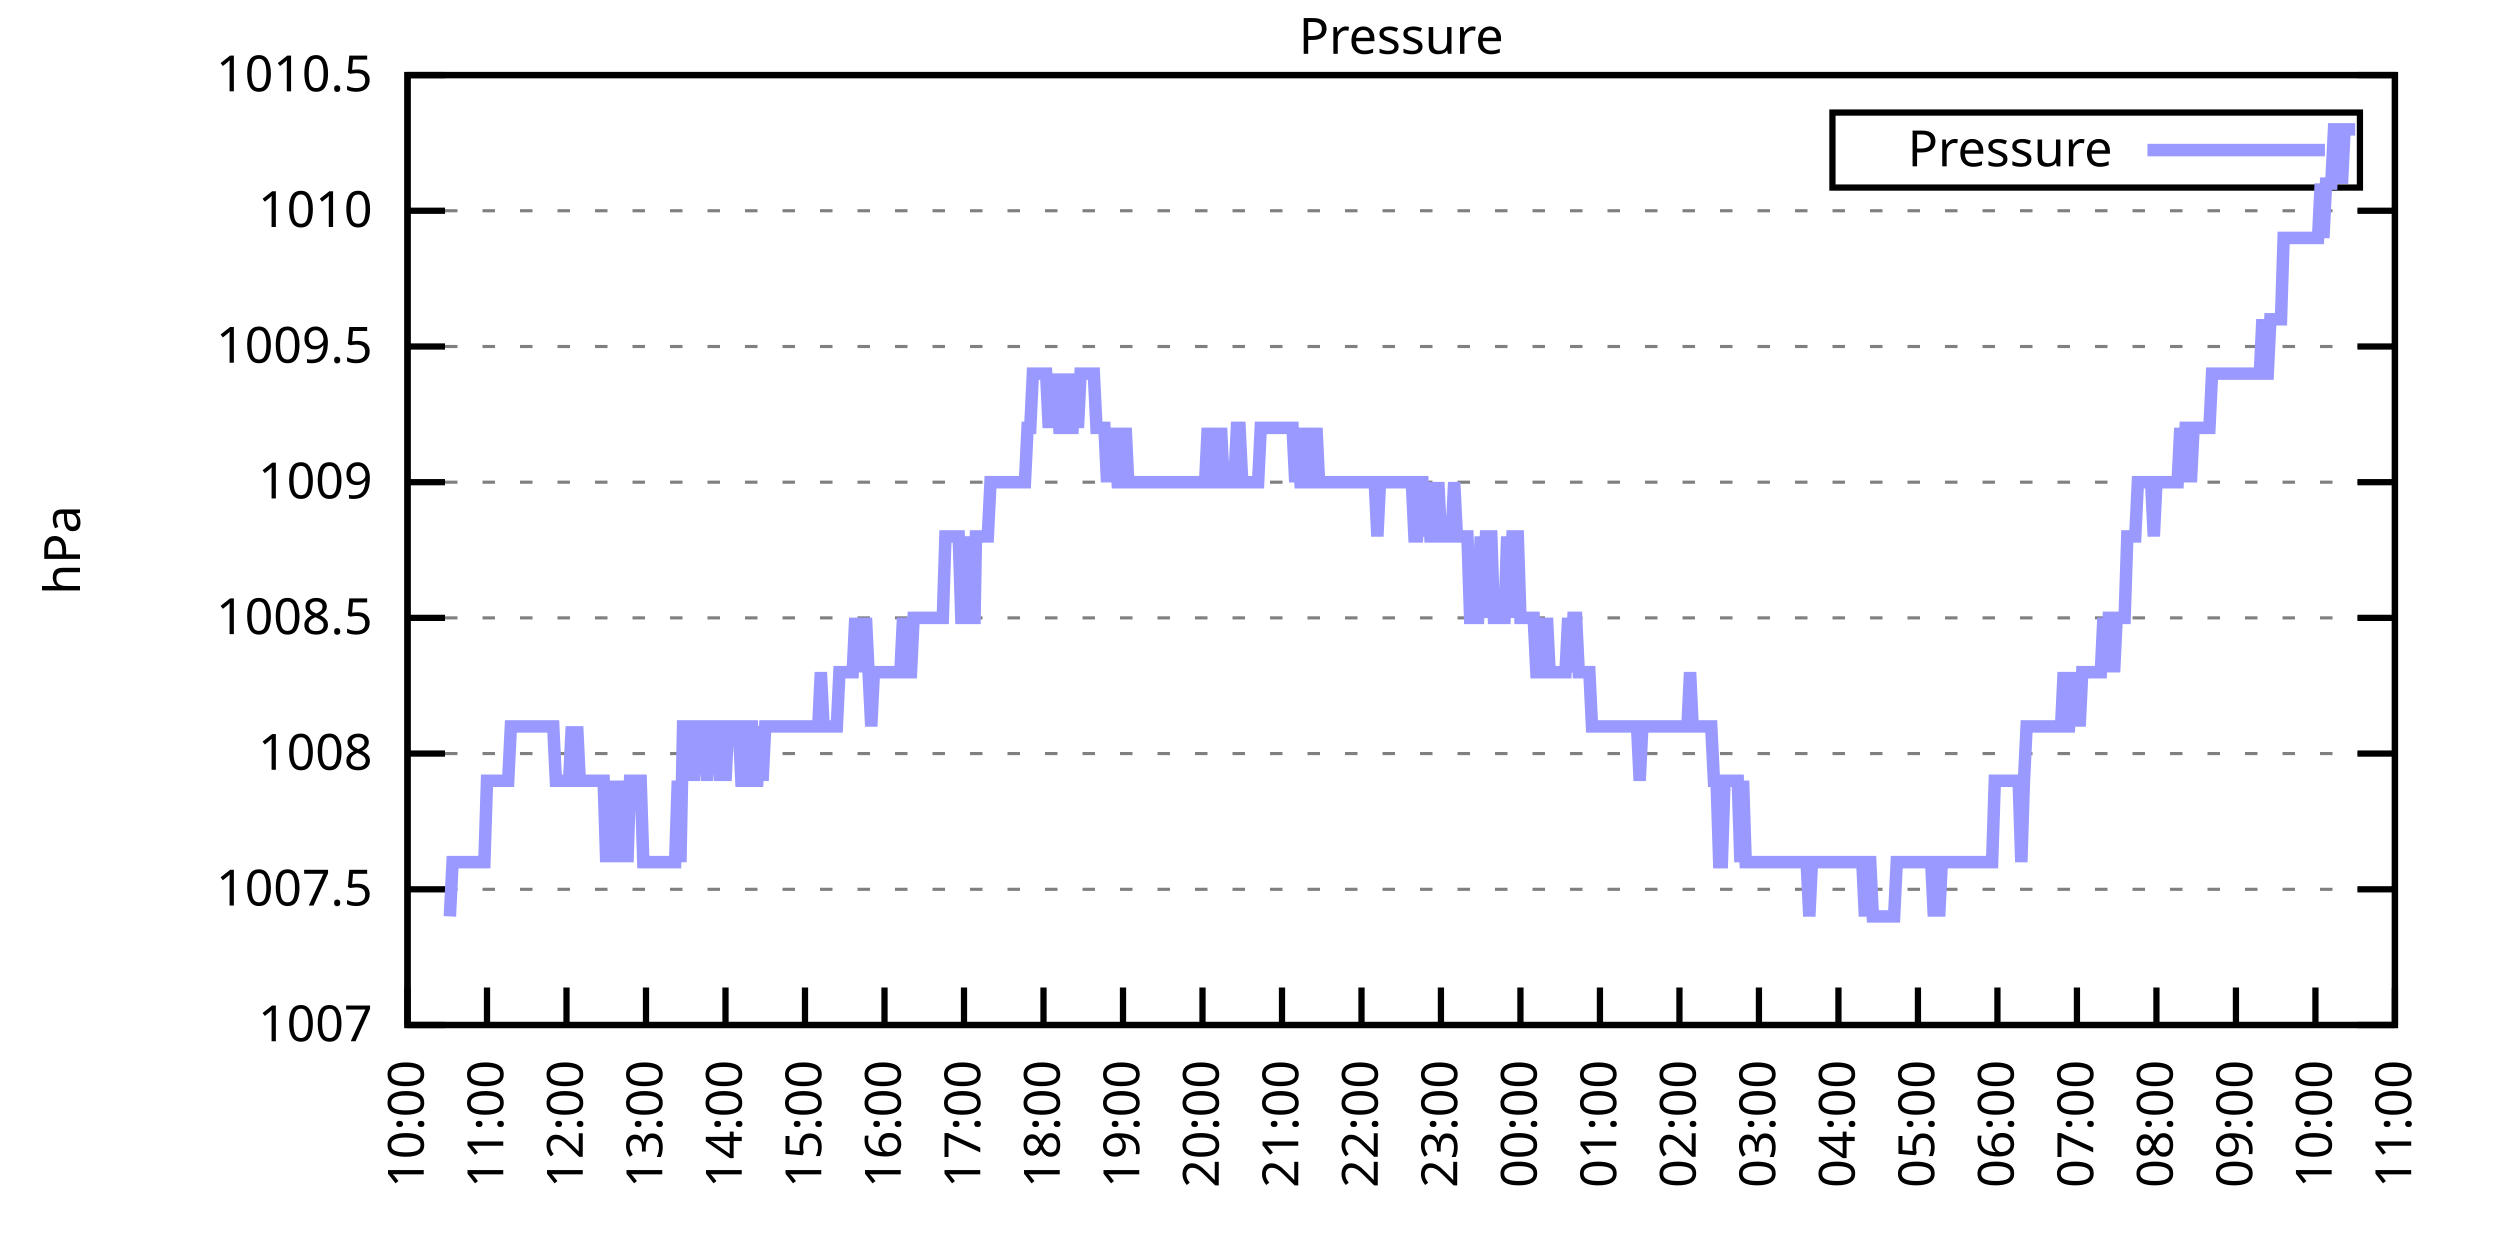
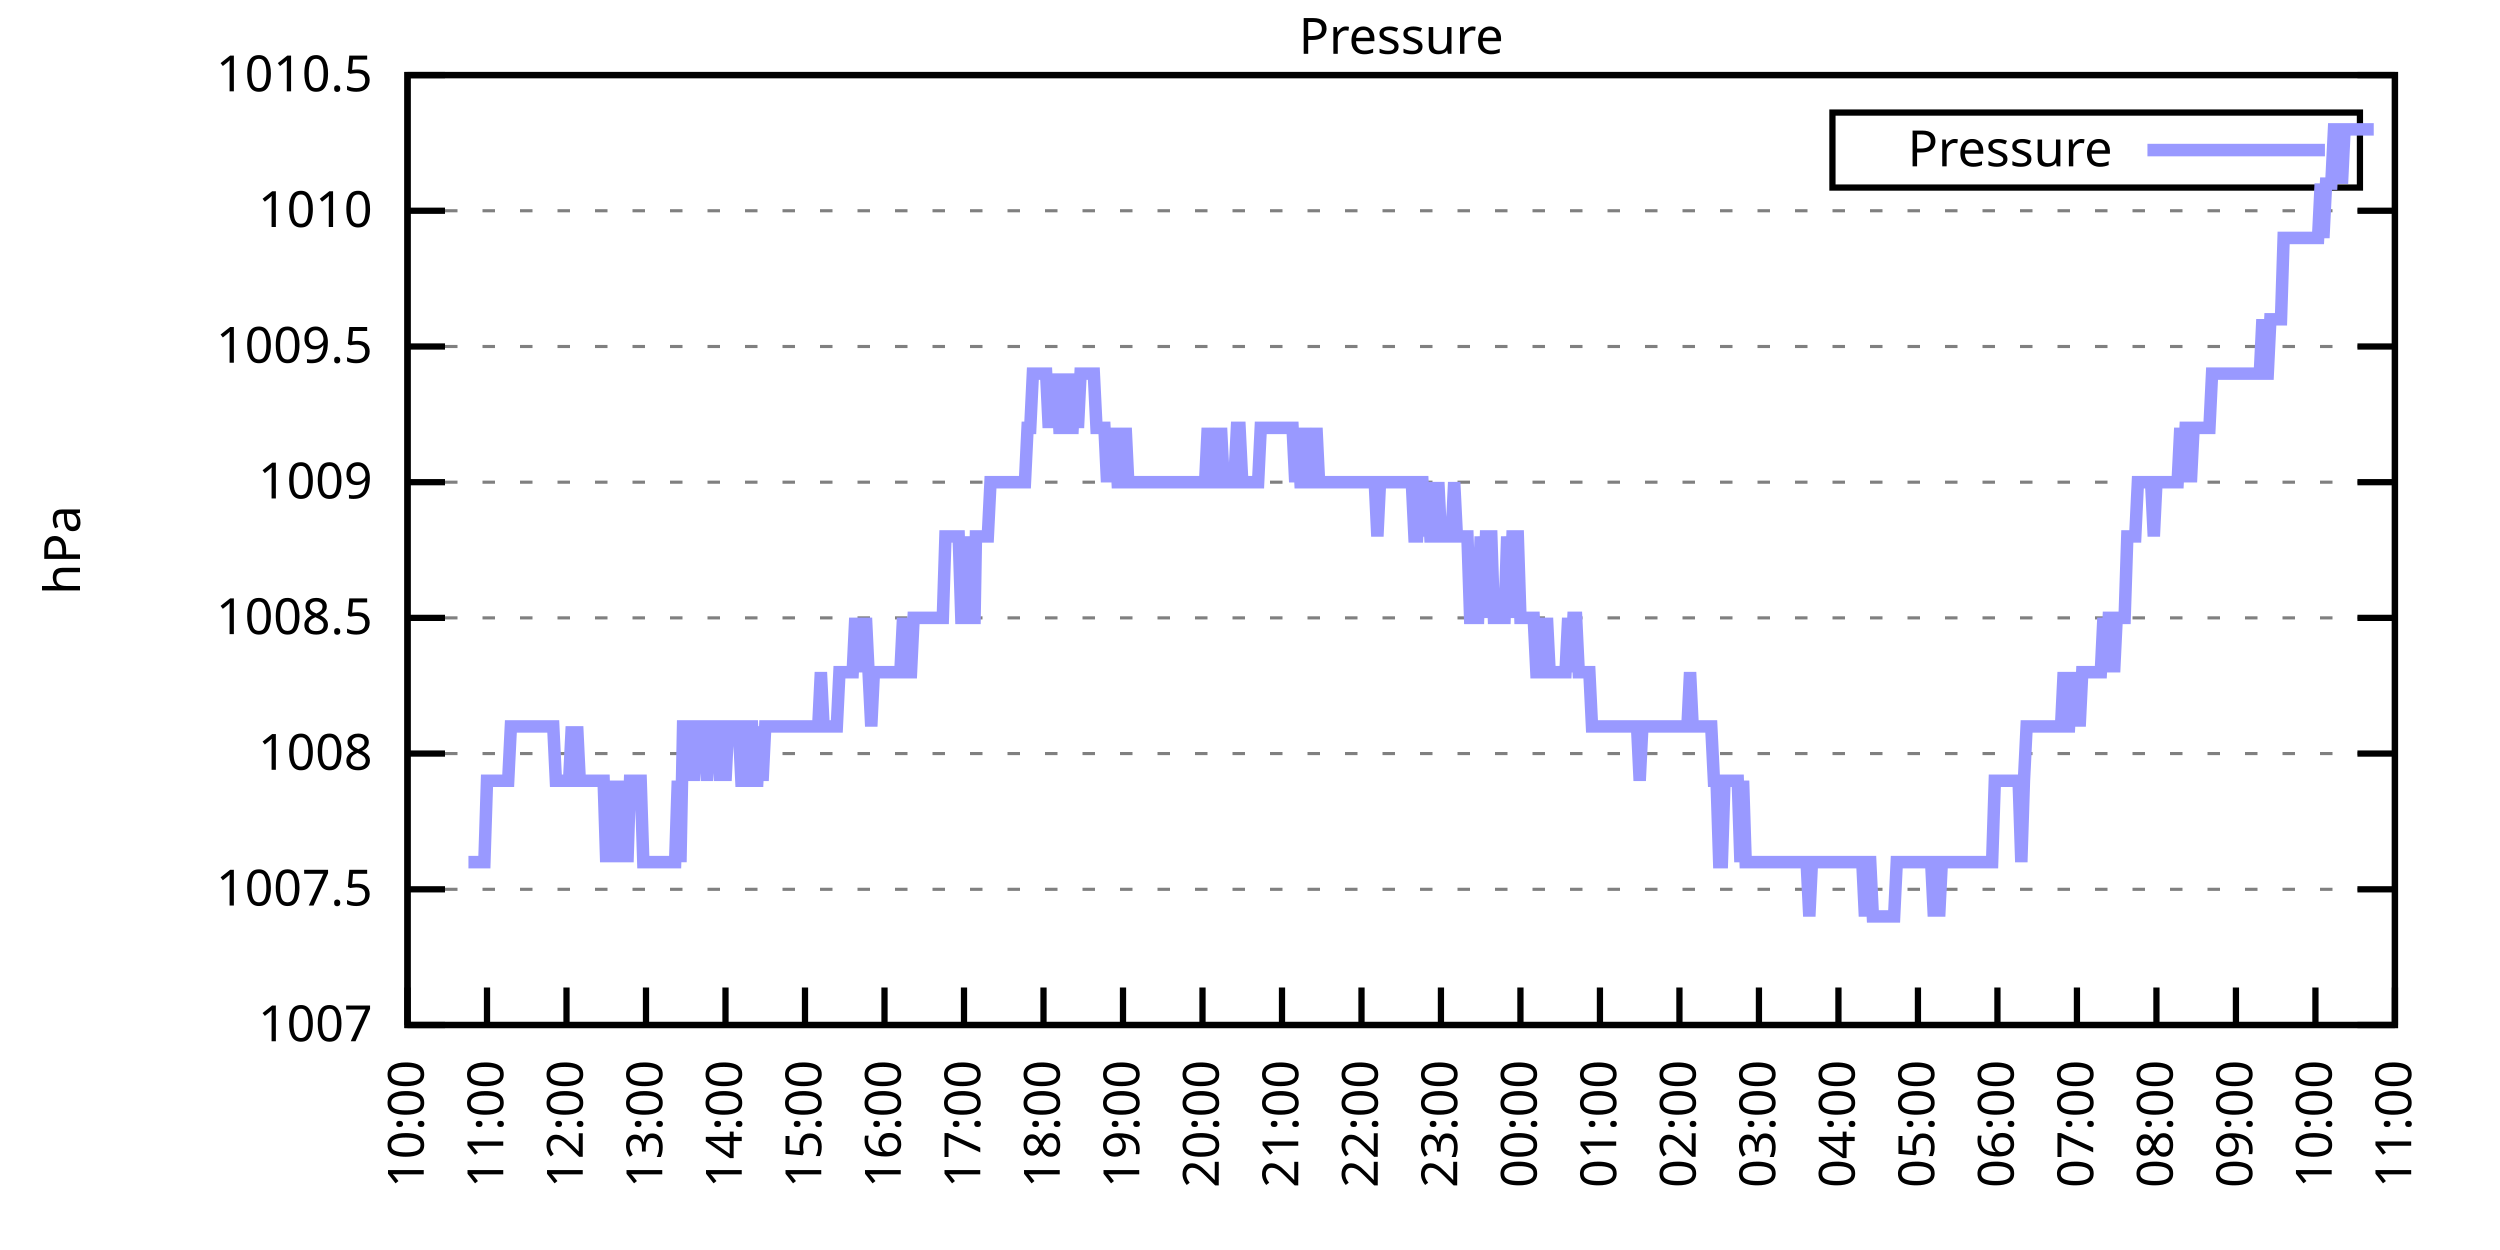
<svg xmlns="http://www.w3.org/2000/svg" xmlns:xlink="http://www.w3.org/1999/xlink" width="400" height="200" viewBox="0 0 400 200">
  <g id="gnuplot_canvas">
    <rect x="0" y="0" width="400" height="200" fill="none" />
    <defs>
      <circle id="gpDot" r="0.5" stroke-width="0.5" stroke="currentColor" />
      <path id="gpPt0" stroke-width="0.333" stroke="currentColor" d="M-1,0 h2 M0,-1 v2" />
      <path id="gpPt1" stroke-width="0.333" stroke="currentColor" d="M-1,-1 L1,1 M1,-1 L-1,1" />
      <path id="gpPt2" stroke-width="0.333" stroke="currentColor" d="M-1,0 L1,0 M0,-1 L0,1 M-1,-1 L1,1 M-1,1 L1,-1" />
      <rect id="gpPt3" stroke-width="0.333" stroke="currentColor" x="-1" y="-1" width="2" height="2" />
      <rect id="gpPt4" stroke-width="0.333" stroke="currentColor" fill="currentColor" x="-1" y="-1" width="2" height="2" />
      <circle id="gpPt5" stroke-width="0.333" stroke="currentColor" cx="0" cy="0" r="1" />
      <use xlink:href="#gpPt5" id="gpPt6" fill="currentColor" stroke="none" />
      <path id="gpPt7" stroke-width="0.333" stroke="currentColor" d="M0,-1.33 L-1.33,0.67 L1.33,0.67 z" />
      <use xlink:href="#gpPt7" id="gpPt8" fill="currentColor" stroke="none" />
      <use xlink:href="#gpPt7" id="gpPt9" stroke="currentColor" transform="rotate(180)" />
      <use xlink:href="#gpPt9" id="gpPt10" fill="currentColor" stroke="none" />
      <use xlink:href="#gpPt3" id="gpPt11" stroke="currentColor" transform="rotate(45)" />
      <use xlink:href="#gpPt11" id="gpPt12" fill="currentColor" stroke="none" />
      <path id="gpPt13" stroke-width="0.333" stroke="currentColor" d="M0,1.330 L1.265,0.411 L0.782,-1.067 L-0.782,-1.076 L-1.265,0.411 z" />
      <use xlink:href="#gpPt13" id="gpPt14" fill="currentColor" stroke="none" />
      <filter id="textbox" filterUnits="objectBoundingBox" x="0" y="0" height="1" width="1">
        <feFlood flood-color="white" flood-opacity="1" result="bgnd" />
        <feComposite in="SourceGraphic" in2="bgnd" operator="atop" />
      </filter>
      <filter id="greybox" filterUnits="objectBoundingBox" x="0" y="0" height="1" width="1">
        <feFlood flood-color="lightgrey" flood-opacity="1" result="grey" />
        <feComposite in="SourceGraphic" in2="grey" operator="atop" />
      </filter>
    </defs>
    <g fill="none" color="white" stroke="currentColor" stroke-width="1.00" stroke-linecap="butt" stroke-linejoin="miter">
</g>
    <g fill="none" color="black" stroke="currentColor" stroke-width="1.00" stroke-linecap="butt" stroke-linejoin="miter">
      <g stroke="none" shape-rendering="crispEdges">
        <polygon fill="rgb(255, 255, 255)" points="65.20,164.00 383.18,164.00 383.18,12.02 65.20,12.02 " />
      </g>
    </g>
    <g fill="none" color="black" stroke="currentColor" stroke-width="1.00" stroke-linecap="butt" stroke-linejoin="miter">
</g>
    <g fill="none" color="black" stroke="black" stroke-width="0.50" stroke-linecap="butt" stroke-linejoin="miter">
</g>
    <g fill="none" color="gray" stroke="currentColor" stroke-width="0.50" stroke-linecap="butt" stroke-linejoin="miter">
      <path stroke="gray" stroke-dasharray="2,4" class="gridline" d="M65.20,164.00 L383.19,164.00  " />
    </g>
    <g fill="none" color="gray" stroke="gray" stroke-width="1.00" stroke-linecap="butt" stroke-linejoin="miter">
</g>
    <g fill="none" color="black" stroke="currentColor" stroke-width="1.00" stroke-linecap="butt" stroke-linejoin="miter">
      <path stroke="black" d="M65.20,164.00 L71.20,164.00 M383.19,164.00 L377.19,164.00  " />
      <g transform="translate(59.60,166.60)" stroke="none" fill="black" font-family="Sans" font-size="8.00" text-anchor="end">
        <text>
          <tspan font-family="Sans"> 1007</tspan>
        </text>
      </g>
    </g>
    <g fill="none" color="black" stroke="currentColor" stroke-width="1.00" stroke-linecap="butt" stroke-linejoin="miter">
</g>
    <g fill="none" color="black" stroke="black" stroke-width="0.50" stroke-linecap="butt" stroke-linejoin="miter">
</g>
    <g fill="none" color="gray" stroke="currentColor" stroke-width="0.50" stroke-linecap="butt" stroke-linejoin="miter">
      <path stroke="gray" stroke-dasharray="2,4" class="gridline" d="M65.20,142.29 L383.19,142.29  " />
    </g>
    <g fill="none" color="gray" stroke="gray" stroke-width="1.00" stroke-linecap="butt" stroke-linejoin="miter">
</g>
    <g fill="none" color="black" stroke="currentColor" stroke-width="1.00" stroke-linecap="butt" stroke-linejoin="miter">
      <path stroke="black" d="M65.20,142.29 L71.20,142.29 M383.19,142.29 L377.19,142.29  " />
      <g transform="translate(59.60,144.89)" stroke="none" fill="black" font-family="Sans" font-size="8.00" text-anchor="end">
        <text>
          <tspan font-family="Sans"> 1007.5</tspan>
        </text>
      </g>
    </g>
    <g fill="none" color="black" stroke="currentColor" stroke-width="1.00" stroke-linecap="butt" stroke-linejoin="miter">
</g>
    <g fill="none" color="black" stroke="black" stroke-width="0.50" stroke-linecap="butt" stroke-linejoin="miter">
</g>
    <g fill="none" color="gray" stroke="currentColor" stroke-width="0.50" stroke-linecap="butt" stroke-linejoin="miter">
      <path stroke="gray" stroke-dasharray="2,4" class="gridline" d="M65.20,120.57 L383.19,120.57  " />
    </g>
    <g fill="none" color="gray" stroke="gray" stroke-width="1.00" stroke-linecap="butt" stroke-linejoin="miter">
</g>
    <g fill="none" color="black" stroke="currentColor" stroke-width="1.00" stroke-linecap="butt" stroke-linejoin="miter">
      <path stroke="black" d="M65.20,120.57 L71.20,120.57 M383.19,120.57 L377.19,120.57  " />
      <g transform="translate(59.60,123.17)" stroke="none" fill="black" font-family="Sans" font-size="8.00" text-anchor="end">
        <text>
          <tspan font-family="Sans"> 1008</tspan>
        </text>
      </g>
    </g>
    <g fill="none" color="black" stroke="currentColor" stroke-width="1.00" stroke-linecap="butt" stroke-linejoin="miter">
</g>
    <g fill="none" color="black" stroke="black" stroke-width="0.50" stroke-linecap="butt" stroke-linejoin="miter">
</g>
    <g fill="none" color="gray" stroke="currentColor" stroke-width="0.50" stroke-linecap="butt" stroke-linejoin="miter">
      <path stroke="gray" stroke-dasharray="2,4" class="gridline" d="M65.20,98.86 L383.19,98.86  " />
    </g>
    <g fill="none" color="gray" stroke="gray" stroke-width="1.00" stroke-linecap="butt" stroke-linejoin="miter">
</g>
    <g fill="none" color="black" stroke="currentColor" stroke-width="1.00" stroke-linecap="butt" stroke-linejoin="miter">
      <path stroke="black" d="M65.20,98.86 L71.20,98.86 M383.19,98.86 L377.19,98.86  " />
      <g transform="translate(59.60,101.46)" stroke="none" fill="black" font-family="Sans" font-size="8.00" text-anchor="end">
        <text>
          <tspan font-family="Sans"> 1008.5</tspan>
        </text>
      </g>
    </g>
    <g fill="none" color="black" stroke="currentColor" stroke-width="1.00" stroke-linecap="butt" stroke-linejoin="miter">
</g>
    <g fill="none" color="black" stroke="black" stroke-width="0.50" stroke-linecap="butt" stroke-linejoin="miter">
</g>
    <g fill="none" color="gray" stroke="currentColor" stroke-width="0.50" stroke-linecap="butt" stroke-linejoin="miter">
      <path stroke="gray" stroke-dasharray="2,4" class="gridline" d="M65.20,77.15 L383.19,77.15  " />
    </g>
    <g fill="none" color="gray" stroke="gray" stroke-width="1.00" stroke-linecap="butt" stroke-linejoin="miter">
</g>
    <g fill="none" color="black" stroke="currentColor" stroke-width="1.00" stroke-linecap="butt" stroke-linejoin="miter">
      <path stroke="black" d="M65.20,77.15 L71.20,77.15 M383.19,77.15 L377.19,77.15  " />
      <g transform="translate(59.60,79.75)" stroke="none" fill="black" font-family="Sans" font-size="8.00" text-anchor="end">
        <text>
          <tspan font-family="Sans"> 1009</tspan>
        </text>
      </g>
    </g>
    <g fill="none" color="black" stroke="currentColor" stroke-width="1.00" stroke-linecap="butt" stroke-linejoin="miter">
</g>
    <g fill="none" color="black" stroke="black" stroke-width="0.50" stroke-linecap="butt" stroke-linejoin="miter">
</g>
    <g fill="none" color="gray" stroke="currentColor" stroke-width="0.50" stroke-linecap="butt" stroke-linejoin="miter">
      <path stroke="gray" stroke-dasharray="2,4" class="gridline" d="M65.20,55.44 L383.19,55.44  " />
    </g>
    <g fill="none" color="gray" stroke="gray" stroke-width="1.00" stroke-linecap="butt" stroke-linejoin="miter">
</g>
    <g fill="none" color="black" stroke="currentColor" stroke-width="1.00" stroke-linecap="butt" stroke-linejoin="miter">
      <path stroke="black" d="M65.20,55.44 L71.20,55.44 M383.19,55.44 L377.19,55.44  " />
      <g transform="translate(59.60,58.04)" stroke="none" fill="black" font-family="Sans" font-size="8.00" text-anchor="end">
        <text>
          <tspan font-family="Sans"> 1009.5</tspan>
        </text>
      </g>
    </g>
    <g fill="none" color="black" stroke="currentColor" stroke-width="1.00" stroke-linecap="butt" stroke-linejoin="miter">
</g>
    <g fill="none" color="black" stroke="black" stroke-width="0.50" stroke-linecap="butt" stroke-linejoin="miter">
</g>
    <g fill="none" color="gray" stroke="currentColor" stroke-width="0.50" stroke-linecap="butt" stroke-linejoin="miter">
      <path stroke="gray" stroke-dasharray="2,4" class="gridline" d="M65.20,33.72 L383.19,33.72  " />
    </g>
    <g fill="none" color="gray" stroke="gray" stroke-width="1.00" stroke-linecap="butt" stroke-linejoin="miter">
</g>
    <g fill="none" color="black" stroke="currentColor" stroke-width="1.00" stroke-linecap="butt" stroke-linejoin="miter">
      <path stroke="black" d="M65.20,33.72 L71.20,33.72 M383.19,33.72 L377.19,33.72  " />
      <g transform="translate(59.60,36.32)" stroke="none" fill="black" font-family="Sans" font-size="8.00" text-anchor="end">
        <text>
          <tspan font-family="Sans"> 1010</tspan>
        </text>
      </g>
    </g>
    <g fill="none" color="black" stroke="currentColor" stroke-width="1.00" stroke-linecap="butt" stroke-linejoin="miter">
</g>
    <g fill="none" color="black" stroke="black" stroke-width="0.50" stroke-linecap="butt" stroke-linejoin="miter">
</g>
    <g fill="none" color="gray" stroke="currentColor" stroke-width="0.50" stroke-linecap="butt" stroke-linejoin="miter">
      <path stroke="gray" stroke-dasharray="2,4" class="gridline" d="M65.20,12.01 L383.19,12.01  " />
    </g>
    <g fill="none" color="gray" stroke="gray" stroke-width="1.00" stroke-linecap="butt" stroke-linejoin="miter">
</g>
    <g fill="none" color="black" stroke="currentColor" stroke-width="1.00" stroke-linecap="butt" stroke-linejoin="miter">
      <path stroke="black" d="M65.20,12.01 L71.20,12.01 M383.19,12.01 L377.19,12.01  " />
      <g transform="translate(59.60,14.61)" stroke="none" fill="black" font-family="Sans" font-size="8.00" text-anchor="end">
        <text>
          <tspan font-family="Sans"> 1010.5</tspan>
        </text>
      </g>
    </g>
    <g fill="none" color="black" stroke="currentColor" stroke-width="1.00" stroke-linecap="butt" stroke-linejoin="miter">
      <path stroke="black" d="M65.20,164.00 L65.20,158.00  " />
      <g transform="translate(67.80,169.60) rotate(270.00)" stroke="none" fill="black" font-family="Sans" font-size="8.00" text-anchor="end">
        <text>
          <tspan font-family="Sans">10:00</tspan>
        </text>
      </g>
    </g>
    <g fill="none" color="black" stroke="currentColor" stroke-width="1.00" stroke-linecap="butt" stroke-linejoin="miter">
      <path stroke="black" d="M77.92,164.00 L77.92,158.00  " />
      <g transform="translate(80.52,169.60) rotate(270.00)" stroke="none" fill="black" font-family="Sans" font-size="8.00" text-anchor="end">
        <text>
          <tspan font-family="Sans">11:00</tspan>
        </text>
      </g>
    </g>
    <g fill="none" color="black" stroke="currentColor" stroke-width="1.00" stroke-linecap="butt" stroke-linejoin="miter">
      <path stroke="black" d="M90.64,164.00 L90.64,158.00  " />
      <g transform="translate(93.24,169.60) rotate(270.00)" stroke="none" fill="black" font-family="Sans" font-size="8.00" text-anchor="end">
        <text>
          <tspan font-family="Sans">12:00</tspan>
        </text>
      </g>
    </g>
    <g fill="none" color="black" stroke="currentColor" stroke-width="1.00" stroke-linecap="butt" stroke-linejoin="miter">
      <path stroke="black" d="M103.36,164.00 L103.36,158.00  " />
      <g transform="translate(105.96,169.60) rotate(270.00)" stroke="none" fill="black" font-family="Sans" font-size="8.00" text-anchor="end">
        <text>
          <tspan font-family="Sans">13:00</tspan>
        </text>
      </g>
    </g>
    <g fill="none" color="black" stroke="currentColor" stroke-width="1.00" stroke-linecap="butt" stroke-linejoin="miter">
      <path stroke="black" d="M116.08,164.00 L116.08,158.00  " />
      <g transform="translate(118.68,169.60) rotate(270.00)" stroke="none" fill="black" font-family="Sans" font-size="8.00" text-anchor="end">
        <text>
          <tspan font-family="Sans">14:00</tspan>
        </text>
      </g>
    </g>
    <g fill="none" color="black" stroke="currentColor" stroke-width="1.00" stroke-linecap="butt" stroke-linejoin="miter">
      <path stroke="black" d="M128.80,164.00 L128.80,158.00  " />
      <g transform="translate(131.40,169.60) rotate(270.00)" stroke="none" fill="black" font-family="Sans" font-size="8.00" text-anchor="end">
        <text>
          <tspan font-family="Sans">15:00</tspan>
        </text>
      </g>
    </g>
    <g fill="none" color="black" stroke="currentColor" stroke-width="1.00" stroke-linecap="butt" stroke-linejoin="miter">
      <path stroke="black" d="M141.52,164.00 L141.52,158.00  " />
      <g transform="translate(144.12,169.60) rotate(270.00)" stroke="none" fill="black" font-family="Sans" font-size="8.00" text-anchor="end">
        <text>
          <tspan font-family="Sans">16:00</tspan>
        </text>
      </g>
    </g>
    <g fill="none" color="black" stroke="currentColor" stroke-width="1.00" stroke-linecap="butt" stroke-linejoin="miter">
      <path stroke="black" d="M154.24,164.00 L154.24,158.00  " />
      <g transform="translate(156.84,169.60) rotate(270.00)" stroke="none" fill="black" font-family="Sans" font-size="8.00" text-anchor="end">
        <text>
          <tspan font-family="Sans">17:00</tspan>
        </text>
      </g>
    </g>
    <g fill="none" color="black" stroke="currentColor" stroke-width="1.00" stroke-linecap="butt" stroke-linejoin="miter">
      <path stroke="black" d="M166.96,164.00 L166.96,158.00  " />
      <g transform="translate(169.56,169.60) rotate(270.00)" stroke="none" fill="black" font-family="Sans" font-size="8.00" text-anchor="end">
        <text>
          <tspan font-family="Sans">18:00</tspan>
        </text>
      </g>
    </g>
    <g fill="none" color="black" stroke="currentColor" stroke-width="1.00" stroke-linecap="butt" stroke-linejoin="miter">
      <path stroke="black" d="M179.68,164.00 L179.68,158.00  " />
      <g transform="translate(182.28,169.60) rotate(270.00)" stroke="none" fill="black" font-family="Sans" font-size="8.00" text-anchor="end">
        <text>
          <tspan font-family="Sans">19:00</tspan>
        </text>
      </g>
    </g>
    <g fill="none" color="black" stroke="currentColor" stroke-width="1.00" stroke-linecap="butt" stroke-linejoin="miter">
      <path stroke="black" d="M192.40,164.00 L192.40,158.00  " />
      <g transform="translate(195.00,169.60) rotate(270.00)" stroke="none" fill="black" font-family="Sans" font-size="8.00" text-anchor="end">
        <text>
          <tspan font-family="Sans">20:00</tspan>
        </text>
      </g>
    </g>
    <g fill="none" color="black" stroke="currentColor" stroke-width="1.00" stroke-linecap="butt" stroke-linejoin="miter">
      <path stroke="black" d="M205.12,164.00 L205.12,158.00  " />
      <g transform="translate(207.72,169.60) rotate(270.00)" stroke="none" fill="black" font-family="Sans" font-size="8.00" text-anchor="end">
        <text>
          <tspan font-family="Sans">21:00</tspan>
        </text>
      </g>
    </g>
    <g fill="none" color="black" stroke="currentColor" stroke-width="1.00" stroke-linecap="butt" stroke-linejoin="miter">
      <path stroke="black" d="M217.84,164.00 L217.84,158.00  " />
      <g transform="translate(220.44,169.60) rotate(270.00)" stroke="none" fill="black" font-family="Sans" font-size="8.00" text-anchor="end">
        <text>
          <tspan font-family="Sans">22:00</tspan>
        </text>
      </g>
    </g>
    <g fill="none" color="black" stroke="currentColor" stroke-width="1.00" stroke-linecap="butt" stroke-linejoin="miter">
      <path stroke="black" d="M230.55,164.00 L230.55,158.00  " />
      <g transform="translate(233.15,169.60) rotate(270.00)" stroke="none" fill="black" font-family="Sans" font-size="8.00" text-anchor="end">
        <text>
          <tspan font-family="Sans">23:00</tspan>
        </text>
      </g>
    </g>
    <g fill="none" color="black" stroke="currentColor" stroke-width="1.00" stroke-linecap="butt" stroke-linejoin="miter">
      <path stroke="black" d="M243.27,164.00 L243.27,158.00  " />
      <g transform="translate(245.87,169.60) rotate(270.00)" stroke="none" fill="black" font-family="Sans" font-size="8.00" text-anchor="end">
        <text>
          <tspan font-family="Sans">00:00</tspan>
        </text>
      </g>
    </g>
    <g fill="none" color="black" stroke="currentColor" stroke-width="1.00" stroke-linecap="butt" stroke-linejoin="miter">
      <path stroke="black" d="M255.99,164.00 L255.99,158.00  " />
      <g transform="translate(258.59,169.60) rotate(270.00)" stroke="none" fill="black" font-family="Sans" font-size="8.00" text-anchor="end">
        <text>
          <tspan font-family="Sans">01:00</tspan>
        </text>
      </g>
    </g>
    <g fill="none" color="black" stroke="currentColor" stroke-width="1.00" stroke-linecap="butt" stroke-linejoin="miter">
      <path stroke="black" d="M268.71,164.00 L268.71,158.00  " />
      <g transform="translate(271.31,169.60) rotate(270.00)" stroke="none" fill="black" font-family="Sans" font-size="8.00" text-anchor="end">
        <text>
          <tspan font-family="Sans">02:00</tspan>
        </text>
      </g>
    </g>
    <g fill="none" color="black" stroke="currentColor" stroke-width="1.00" stroke-linecap="butt" stroke-linejoin="miter">
      <path stroke="black" d="M281.43,164.00 L281.43,158.00  " />
      <g transform="translate(284.03,169.60) rotate(270.00)" stroke="none" fill="black" font-family="Sans" font-size="8.00" text-anchor="end">
        <text>
          <tspan font-family="Sans">03:00</tspan>
        </text>
      </g>
    </g>
    <g fill="none" color="black" stroke="currentColor" stroke-width="1.00" stroke-linecap="butt" stroke-linejoin="miter">
      <path stroke="black" d="M294.15,164.00 L294.15,158.00  " />
      <g transform="translate(296.75,169.60) rotate(270.00)" stroke="none" fill="black" font-family="Sans" font-size="8.00" text-anchor="end">
        <text>
          <tspan font-family="Sans">04:00</tspan>
        </text>
      </g>
    </g>
    <g fill="none" color="black" stroke="currentColor" stroke-width="1.00" stroke-linecap="butt" stroke-linejoin="miter">
      <path stroke="black" d="M306.87,164.00 L306.87,158.00  " />
      <g transform="translate(309.47,169.60) rotate(270.00)" stroke="none" fill="black" font-family="Sans" font-size="8.00" text-anchor="end">
        <text>
          <tspan font-family="Sans">05:00</tspan>
        </text>
      </g>
    </g>
    <g fill="none" color="black" stroke="currentColor" stroke-width="1.00" stroke-linecap="butt" stroke-linejoin="miter">
      <path stroke="black" d="M319.59,164.00 L319.59,158.00  " />
      <g transform="translate(322.19,169.60) rotate(270.00)" stroke="none" fill="black" font-family="Sans" font-size="8.00" text-anchor="end">
        <text>
          <tspan font-family="Sans">06:00</tspan>
        </text>
      </g>
    </g>
    <g fill="none" color="black" stroke="currentColor" stroke-width="1.00" stroke-linecap="butt" stroke-linejoin="miter">
      <path stroke="black" d="M332.31,164.00 L332.31,158.00  " />
      <g transform="translate(334.91,169.60) rotate(270.00)" stroke="none" fill="black" font-family="Sans" font-size="8.00" text-anchor="end">
        <text>
          <tspan font-family="Sans">07:00</tspan>
        </text>
      </g>
    </g>
    <g fill="none" color="black" stroke="currentColor" stroke-width="1.00" stroke-linecap="butt" stroke-linejoin="miter">
      <path stroke="black" d="M345.03,164.00 L345.03,158.00  " />
      <g transform="translate(347.63,169.60) rotate(270.00)" stroke="none" fill="black" font-family="Sans" font-size="8.00" text-anchor="end">
        <text>
          <tspan font-family="Sans">08:00</tspan>
        </text>
      </g>
    </g>
    <g fill="none" color="black" stroke="currentColor" stroke-width="1.00" stroke-linecap="butt" stroke-linejoin="miter">
      <path stroke="black" d="M357.75,164.00 L357.75,158.00  " />
      <g transform="translate(360.35,169.60) rotate(270.00)" stroke="none" fill="black" font-family="Sans" font-size="8.00" text-anchor="end">
        <text>
          <tspan font-family="Sans">09:00</tspan>
        </text>
      </g>
    </g>
    <g fill="none" color="black" stroke="currentColor" stroke-width="1.00" stroke-linecap="butt" stroke-linejoin="miter">
      <path stroke="black" d="M370.47,164.00 L370.47,158.00  " />
      <g transform="translate(373.07,169.60) rotate(270.00)" stroke="none" fill="black" font-family="Sans" font-size="8.00" text-anchor="end">
        <text>
          <tspan font-family="Sans">10:00</tspan>
        </text>
      </g>
    </g>
    <g fill="none" color="black" stroke="currentColor" stroke-width="1.00" stroke-linecap="butt" stroke-linejoin="miter">
      <path stroke="black" d="M383.19,164.00 L383.19,158.00  " />
      <g transform="translate(385.79,169.60) rotate(270.00)" stroke="none" fill="black" font-family="Sans" font-size="8.00" text-anchor="end">
        <text>
          <tspan font-family="Sans">11:00</tspan>
        </text>
      </g>
    </g>
    <g fill="none" color="black" stroke="currentColor" stroke-width="1.00" stroke-linecap="butt" stroke-linejoin="miter">
</g>
    <g fill="none" color="black" stroke="currentColor" stroke-width="1.00" stroke-linecap="butt" stroke-linejoin="miter">
      <path stroke="black" d="M65.20,12.01 L65.20,164.00 L383.19,164.00 L383.19,12.01 L65.20,12.01 Z  " />
    </g>
    <g fill="none" color="black" stroke="currentColor" stroke-width="1.00" stroke-linecap="butt" stroke-linejoin="miter">
</g>
    <g fill="none" color="black" stroke="currentColor" stroke-width="1.00" stroke-linecap="butt" stroke-linejoin="miter">
      <path stroke="black" d="M293.19,30.01 L293.19,18.01 L377.59,18.01 L377.59,30.01 L293.19,30.01 Z  " />
    </g>
    <g id="Pressure_plot_1">
      <g fill="none" color="white" stroke="black" stroke-width="2.00" stroke-linecap="butt" stroke-linejoin="miter">
</g>
      <g fill="none" color="black" stroke="currentColor" stroke-width="2.00" stroke-linecap="butt" stroke-linejoin="miter">
        <g transform="translate(337.99,26.61)" stroke="none" fill="black" font-family="Sans" font-size="8.00" text-anchor="end">
          <text>
            <tspan font-family="Sans">Pressure</tspan>
          </text>
        </g>
      </g>
      <g fill="none" color="black" stroke="currentColor" stroke-width="2.00" stroke-linecap="butt" stroke-linejoin="miter">
-         <path stroke="rgb(153, 153, 255)" d="M343.59,24.01 L371.99,24.01 M71.98,146.63 L72.41,137.94 L72.83,137.94 L73.26,137.94 L73.68,137.94 L74.10,137.94   L74.53,137.94 L74.95,137.94 L75.38,137.94 L75.80,137.94 L76.22,137.94 L76.65,137.94 L77.07,137.94 L77.50,137.94   L77.92,124.92 L78.34,124.92 L78.77,124.92 L79.19,124.92 L79.62,124.92 L80.04,124.92 L80.46,124.92 L80.89,124.92   L81.31,124.92 L81.74,116.23 L82.16,116.23 L82.58,116.23 L83.01,116.23 L83.43,116.23 L83.86,116.23 L84.28,116.23   L84.70,116.23 L85.13,116.23 L85.55,116.23 L85.98,116.23 L86.40,116.23 L86.82,116.23 L87.25,116.23 L87.67,116.23   L88.10,116.23 L88.52,116.23 L88.94,124.92 L89.37,124.92 L89.79,124.92 L90.22,124.92 L90.64,124.92 L91.06,124.92   L91.49,116.23 L91.91,124.92 L92.34,116.23 L92.76,124.92 L93.18,124.92 L93.61,124.92 L94.03,124.92 L94.46,124.92   L94.88,124.92 L95.30,124.92 L95.73,124.92 L96.15,124.92 L96.58,124.92 L97.00,137.94 L97.42,124.92 L97.85,137.94   L98.27,124.92 L98.69,137.94 L99.12,124.92 L99.54,137.94 L99.97,124.92 L100.39,137.94 L100.81,124.92 L101.24,124.92   L101.66,124.92 L102.09,124.92 L102.51,124.92 L102.93,137.94 L103.36,137.94 L103.78,137.94 L104.21,137.94 L104.63,137.94   L105.05,137.94 L105.48,137.94 L105.90,137.94 L106.33,137.94 L106.75,137.94 L107.17,137.94 L107.60,137.94 L108.02,137.94   L108.45,124.92 L108.87,137.94 L109.29,116.23 L109.72,116.23 L110.14,116.23 L110.57,116.23 L110.99,124.92 L111.41,116.23   L111.84,116.23 L112.26,116.23 L112.69,116.23 L113.11,124.92 L113.53,116.23 L113.96,116.23 L114.38,116.23 L114.81,116.23   L115.23,124.92 L115.65,116.23 L116.08,124.92 L116.50,116.23 L116.93,116.23 L117.35,116.23 L117.77,116.23 L118.20,116.23   L118.62,124.92 L119.05,124.92 L119.47,116.23 L119.89,116.23 L120.32,116.23 L120.74,124.92 L121.17,124.92 L121.59,116.23   L122.01,124.92 L122.44,116.23 L122.86,116.23 L123.29,116.23 L123.71,116.23 L124.13,116.23 L124.56,116.23 L124.98,116.23   L125.41,116.23 L125.83,116.23 L126.25,116.23 L126.68,116.23 L127.10,116.23 L127.53,116.23 L127.95,116.23 L128.37,116.23   L128.80,116.23 L129.22,116.23 L129.65,116.23 L130.07,116.23 L130.49,116.23 L130.92,116.23 L131.34,107.55 L131.77,116.23   L132.19,116.23 L132.61,116.23 L133.04,116.23 L133.46,116.23 L133.89,116.23 L134.31,107.55 L134.73,107.55 L135.16,107.55   L135.58,107.55 L136.01,107.55 L136.43,107.55 L136.85,98.86 L137.28,107.55 L137.70,98.86 L138.13,107.55 L138.55,98.86   L138.97,107.55 L139.40,116.23 L139.82,107.55 L140.25,107.55 L140.67,107.55 L141.09,107.55 L141.52,107.55 L141.94,107.55   L142.37,107.55 L142.79,107.55 L143.21,107.55 L143.64,107.55 L144.06,107.55 L144.49,98.86 L144.91,107.55 L145.33,107.55   L145.76,107.55 L146.18,98.86 L146.61,98.86 L147.03,98.86 L147.45,98.86 L147.88,98.86 L148.30,98.86 L148.73,98.86   L149.15,98.86 L149.57,98.86 L150.00,98.86 L150.42,98.86 L150.85,98.86 L151.27,85.83 L151.69,85.83 L152.12,85.83   L152.54,85.83 L152.97,85.83 L153.39,85.83 L153.81,98.86 L154.24,98.86 L154.66,85.83 L155.09,98.86 L155.51,98.86   L155.93,98.86 L156.15,85.83 L156.78,85.83 L157.21,85.83 L157.63,85.83 L158.05,85.83 L158.48,77.15 L158.90,77.15   L159.33,77.15 L159.75,77.15 L160.17,77.15 L160.60,77.15 L161.02,77.15 L161.44,77.15 L161.87,77.15 L162.29,77.15   L162.72,77.15 L163.14,77.15 L163.56,77.15 L163.99,77.15 L164.41,68.46 L164.84,68.46 L165.26,59.78 L165.68,59.78   L166.11,59.78 L166.53,59.78 L166.96,59.78 L167.38,59.78 L167.80,68.46 L168.23,59.78 L168.65,68.46 L169.08,59.78   L169.50,68.46 L169.92,68.46 L170.35,68.46 L170.77,59.78 L171.20,68.46 L171.62,68.46 L172.04,59.78 L172.47,68.46   L172.89,59.78 L173.32,59.78 L173.74,59.78 L174.16,59.78 L174.59,59.78 L175.01,59.78 L175.44,68.46 L175.86,68.46   L176.28,68.46 L176.71,68.46 L177.13,77.15 L177.56,68.46 L177.98,77.15 L178.40,68.46 L178.83,77.15 L179.25,77.15   L179.68,77.15 L180.10,68.46 L180.52,77.15 L180.95,77.15 L181.37,77.15 L181.80,77.15 L182.22,77.15 L182.64,77.15   L183.07,77.15 L183.49,77.15 L183.92,77.15 L184.34,77.15 L184.76,77.15 L185.19,77.15 L185.61,77.15 L186.04,77.15   L186.46,77.15 L186.88,77.15 L187.31,77.15 L187.73,77.15 L188.16,77.15 L188.58,77.15 L189.00,77.15 L189.43,77.15   L189.85,77.15 L190.28,77.15 L190.70,77.15 L191.12,77.15 L191.55,77.15 L191.97,77.15 L192.40,77.15 L192.82,77.15   L193.24,68.46 L193.67,77.15 L194.09,77.15 L194.52,68.46 L194.94,77.15 L195.36,68.46 L195.79,77.15 L196.21,77.15   L196.64,77.15 L197.06,77.15 L197.48,77.15 L197.91,68.46 L198.33,68.46 L198.76,77.15 L199.18,77.15 L199.60,77.15   L200.03,77.15 L200.45,77.15 L200.88,77.15 L201.30,77.15 L201.72,68.46 L202.15,68.46 L202.57,68.46 L203.00,68.46   L203.42,68.46 L203.84,68.46 L204.27,68.46 L204.69,68.46 L205.12,68.46 L205.54,68.46 L205.96,68.46 L206.39,68.46   L206.81,68.46 L207.24,77.15 L207.66,68.46 L208.08,77.15 L208.51,77.15 L208.93,68.46 L209.36,77.15 L209.78,77.15   L210.20,77.15 L210.63,68.46 L211.05,77.15 L211.48,77.15 L211.90,77.15 L212.32,77.15 L212.75,77.15 L213.17,77.15   L213.60,77.15 L214.02,77.15 L214.44,77.15 L214.87,77.15 L215.29,77.15 L215.72,77.15 L216.14,77.15 L216.56,77.15   L216.99,77.15 L217.41,77.15 L217.84,77.15 L218.26,77.15 L218.68,77.15 L219.11,77.15 L219.53,77.15 L219.96,77.15   L220.38,85.83 L220.80,77.15 L221.23,77.15 L221.65,77.15 L222.08,77.15 L222.50,77.15 L222.92,77.15 L223.35,77.15   L223.77,77.15 L224.20,77.15 L224.62,77.15 L225.04,77.15 L225.47,77.15 L225.89,77.15 L226.31,85.83 L226.74,85.83   L227.16,77.15 L227.59,77.15 L228.01,85.83 L228.43,77.15 L228.86,85.83 L229.28,85.83 L229.71,85.83 L230.13,77.15   L230.55,85.83 L230.98,85.83 L231.40,85.83 L231.83,85.83 L232.25,85.83 L232.67,77.15 L233.10,85.83 L233.52,85.83   L233.95,85.83 L234.37,85.83 L234.79,85.83 L235.22,98.86 L235.64,98.86 L236.07,98.86 L236.49,98.86 L236.91,85.83   L237.34,98.86 L237.76,85.83 L238.19,85.83 L238.61,85.83 L239.03,98.86 L239.46,98.86 L239.88,98.86 L240.31,98.86   L240.73,98.86 L241.15,85.83 L241.58,98.86 L242.00,85.83 L242.43,85.83 L242.85,85.83 L243.27,98.86 L243.70,98.86   L244.12,98.86 L244.55,98.86 L244.97,98.86 L245.39,98.86 L245.82,107.55 L246.24,107.55 L246.67,98.86 L247.09,107.55   L247.51,98.86 L247.94,107.55 L248.36,107.55 L248.79,107.55 L249.21,107.55 L249.63,107.55 L250.06,107.55 L250.48,107.55   L250.91,98.86 L251.33,107.55 L251.75,98.86 L252.18,98.86 L252.60,107.55 L253.03,107.55 L253.45,107.55 L253.87,107.55   L254.30,107.55 L254.72,116.23 L255.15,116.23 L255.57,116.23 L255.99,116.23 L256.42,116.23 L256.84,116.23 L257.27,116.23   L257.69,116.23 L258.11,116.23 L258.54,116.23 L258.96,116.23 L259.39,116.23 L259.81,116.23 L260.23,116.23 L260.66,116.23   L261.08,116.23 L261.51,116.23 L261.93,116.23 L262.35,124.92 L262.78,116.23 L263.20,116.23 L263.63,116.23 L264.05,116.23   L264.47,116.23 L264.90,116.23 L265.32,116.23 L265.75,116.23 L266.17,116.23 L266.59,116.23 L267.02,116.23 L267.44,116.23   L267.87,116.23 L268.29,116.23 L268.71,116.23 L269.14,116.23 L269.56,116.23 L269.99,116.23 L270.41,107.55 L270.83,116.23   L271.26,116.23 L271.68,116.23 L272.11,116.23 L272.53,116.23 L272.95,116.23 L273.38,116.23 L273.80,116.23 L274.23,124.92   L274.65,124.92 L275.07,137.94 L275.50,137.94 L275.92,124.92 L276.35,124.92 L276.77,124.92 L277.19,124.92 L277.62,124.92   L278.04,124.92 L278.47,137.94 L278.89,124.92 L279.31,137.94 L279.74,137.94 L280.16,137.94 L280.59,137.94 L281.01,137.94   L281.43,137.94 L281.86,137.94 L282.28,137.94 L282.71,137.94 L283.13,137.94 L283.55,137.94 L283.98,137.94 L284.40,137.94   L284.83,137.94 L285.25,137.94 L285.67,137.94 L286.10,137.94 L286.52,137.94 L286.95,137.94 L287.37,137.94 L287.79,137.94   L288.22,137.94 L288.64,137.94 L289.06,137.94 L289.49,146.63 L289.91,137.94 L290.34,137.94 L290.76,137.94 L291.18,137.94   L291.61,137.94 L292.03,137.94 L292.46,137.94 L292.88,137.94 L293.30,137.94 L293.73,137.94 L294.15,137.94 L294.58,137.94   L295.00,137.94 L295.42,137.94 L295.85,137.94 L296.27,137.94 L296.70,137.94 L297.12,137.94 L297.54,137.94 L297.97,137.94   L298.39,146.63 L298.82,137.94 L299.24,137.94 L299.66,146.63 L300.09,146.63 L300.51,146.63 L300.94,146.63 L301.36,146.63   L301.78,146.63 L302.21,146.63 L302.63,146.63 L303.06,146.63 L303.48,137.94 L303.90,137.94 L304.33,137.94 L304.75,137.94   L305.18,137.94 L305.60,137.94 L306.02,137.94 L306.45,137.94 L306.87,137.94 L307.30,137.94 L307.72,137.94 L308.14,137.94   L308.57,137.94 L308.99,137.94 L309.42,146.63 L309.84,137.94 L310.26,146.63 L310.69,137.94 L311.11,137.94 L311.54,137.94   L311.96,137.94 L312.38,137.94 L312.81,137.94 L313.23,137.94 L313.66,137.94 L314.08,137.94 L314.50,137.94 L314.93,137.94   L315.35,137.94 L315.78,137.94 L316.20,137.94 L316.62,137.94 L317.05,137.94 L317.47,137.94 L317.90,137.94 L318.32,137.94   L318.74,137.94 L319.17,124.92 L319.59,124.92 L320.02,124.92 L320.44,124.92 L320.86,124.92 L321.29,124.92 L321.71,124.92   L322.14,124.92 L322.56,124.92 L322.98,124.92 L323.41,137.94 L323.83,124.92 L324.26,116.23 L324.68,116.23 L325.10,116.23   L325.53,116.23 L325.95,116.23 L326.38,116.23 L326.80,116.23 L327.22,116.23 L327.65,116.23 L328.07,116.23 L328.50,116.23   L328.92,116.23 L329.34,116.23 L329.77,116.23 L330.19,107.55 L330.62,116.23 L331.04,116.23 L331.46,107.55 L331.89,116.23   L332.31,107.55 L332.74,116.23 L333.16,107.55 L333.58,107.55 L334.01,107.55 L334.43,107.55 L334.86,107.55 L335.28,107.55   L335.70,107.55 L336.13,107.55 L336.55,98.86 L336.98,107.55 L337.40,98.86 L337.82,98.86 L338.25,107.55 L338.67,98.86   L339.10,98.86 L339.52,98.86 L339.94,98.86 L340.37,85.83 L340.79,85.83 L341.22,85.83 L341.64,85.83 L342.06,77.15   L342.49,77.15 L342.91,77.15 L343.34,77.15 L343.76,77.15 L344.18,77.15 L344.61,85.83 L345.03,77.15 L345.46,77.15   L345.88,77.15 L346.30,77.15 L346.73,77.15 L347.15,77.15 L347.58,77.15 L348.00,77.15 L348.42,77.15 L348.85,68.46   L349.27,77.15 L349.70,68.46 L350.12,68.46 L350.54,77.15 L350.97,68.46 L351.39,68.46 L351.81,68.46 L352.24,68.46   L352.66,68.46 L353.09,68.46 L353.51,68.46 L353.93,59.78 L354.36,59.78 L354.78,59.78 L355.21,59.78 L355.63,59.78   L356.05,59.78 L356.48,59.78 L356.90,59.78 L357.33,59.78 L357.75,59.78 L358.17,59.78 L358.60,59.78 L359.02,59.78   L359.45,59.78 L359.87,59.78 L360.29,59.78 L360.72,59.78 L361.14,59.78 L361.57,59.78 L361.99,51.09 L362.41,59.78   L362.84,59.78 L363.26,51.09 L363.69,51.09 L364.11,51.09 L364.53,51.09 L364.96,51.09 L365.38,38.07 L365.81,38.07   L366.23,38.07 L366.65,38.07 L367.08,38.07 L367.50,38.07 L367.93,38.07 L368.35,38.07 L368.77,38.07 L369.20,38.07   L369.62,38.07 L370.05,38.07 L370.47,38.07 L370.89,38.07 L371.32,29.38 L371.74,38.07 L372.17,29.38 L372.59,29.38   L373.01,29.38 L373.44,20.70 L373.86,20.70 L374.29,20.70 L374.71,29.38 L375.13,20.70 L375.56,20.70 L375.98,20.70   L376.41,20.70 L376.83,20.70  " />
+         <path stroke="rgb(153, 153, 255)" d="M343.59,24.01 L371.99,24.01 M74.95,137.94 L75.38,137.94 L75.80,137.94 L76.22,137.94 L76.65,137.94 L77.07,137.94   L77.50,137.94 L77.92,124.92 L78.34,124.92 L78.77,124.92 L79.19,124.92 L79.62,124.92 L80.04,124.92 L80.46,124.92   L80.89,124.92 L81.31,124.92 L81.74,116.23 L82.16,116.23 L82.58,116.23 L83.01,116.23 L83.43,116.23 L83.86,116.23   L84.28,116.23 L84.70,116.23 L85.13,116.23 L85.55,116.23 L85.98,116.23 L86.40,116.23 L86.82,116.23 L87.25,116.23   L87.67,116.23 L88.10,116.23 L88.52,116.23 L88.94,124.92 L89.37,124.92 L89.79,124.92 L90.22,124.92 L90.64,124.92   L91.06,124.92 L91.49,116.23 L91.91,124.92 L92.34,116.23 L92.76,124.92 L93.18,124.92 L93.61,124.92 L94.03,124.92   L94.46,124.92 L94.88,124.92 L95.30,124.92 L95.73,124.92 L96.15,124.92 L96.58,124.92 L97.00,137.94 L97.42,124.92   L97.85,137.94 L98.27,124.92 L98.69,137.94 L99.12,124.92 L99.54,137.94 L99.97,124.92 L100.39,137.94 L100.81,124.92   L101.24,124.92 L101.66,124.92 L102.09,124.92 L102.51,124.92 L102.93,137.94 L103.36,137.94 L103.78,137.94 L104.21,137.94   L104.63,137.94 L105.05,137.94 L105.48,137.94 L105.90,137.94 L106.33,137.94 L106.75,137.94 L107.17,137.94 L107.60,137.94   L108.02,137.94 L108.45,124.92 L108.87,137.94 L109.29,116.23 L109.72,116.23 L110.14,116.23 L110.57,116.23 L110.99,124.92   L111.41,116.23 L111.84,116.23 L112.26,116.23 L112.69,116.23 L113.11,124.92 L113.53,116.23 L113.96,116.23 L114.38,116.23   L114.81,116.23 L115.23,124.92 L115.65,116.23 L116.08,124.92 L116.50,116.23 L116.93,116.23 L117.35,116.23 L117.77,116.23   L118.20,116.23 L118.62,124.92 L119.05,124.92 L119.47,116.23 L119.89,116.23 L120.32,116.23 L120.74,124.92 L121.17,124.92   L121.59,116.23 L122.01,124.92 L122.44,116.23 L122.86,116.23 L123.29,116.23 L123.71,116.23 L124.13,116.23 L124.56,116.23   L124.98,116.23 L125.41,116.23 L125.83,116.23 L126.25,116.23 L126.68,116.23 L127.10,116.23 L127.53,116.23 L127.95,116.23   L128.37,116.23 L128.80,116.23 L129.22,116.23 L129.65,116.23 L130.07,116.23 L130.49,116.23 L130.92,116.23 L131.34,107.55   L131.77,116.23 L132.19,116.23 L132.61,116.23 L133.04,116.23 L133.46,116.23 L133.89,116.23 L134.31,107.55 L134.73,107.55   L135.16,107.55 L135.58,107.55 L136.01,107.55 L136.43,107.55 L136.85,98.86 L137.28,107.55 L137.70,98.86 L138.13,107.55   L138.55,98.86 L138.97,107.55 L139.40,116.23 L139.82,107.55 L140.25,107.55 L140.67,107.55 L141.09,107.55 L141.52,107.55   L141.94,107.55 L142.37,107.55 L142.79,107.55 L143.21,107.55 L143.64,107.55 L144.06,107.55 L144.49,98.86 L144.91,107.55   L145.33,107.55 L145.76,107.55 L146.18,98.86 L146.61,98.86 L147.03,98.86 L147.45,98.86 L147.88,98.86 L148.30,98.86   L148.73,98.86 L149.15,98.86 L149.57,98.86 L150.00,98.86 L150.42,98.86 L150.85,98.86 L151.27,85.83 L151.69,85.83   L152.12,85.83 L152.54,85.83 L152.97,85.83 L153.39,85.83 L153.81,98.86 L154.24,98.86 L154.66,85.83 L155.09,98.86   L155.51,98.86 L155.93,98.86 L156.15,85.83 L156.78,85.83 L157.21,85.83 L157.63,85.83 L158.05,85.83 L158.48,77.15   L158.90,77.15 L159.33,77.15 L159.75,77.15 L160.17,77.15 L160.60,77.15 L161.02,77.15 L161.44,77.15 L161.87,77.15   L162.29,77.15 L162.72,77.15 L163.14,77.15 L163.56,77.15 L163.99,77.15 L164.41,68.46 L164.84,68.46 L165.26,59.78   L165.68,59.78 L166.11,59.78 L166.53,59.78 L166.96,59.78 L167.38,59.78 L167.80,68.46 L168.23,59.78 L168.65,68.46   L169.08,59.78 L169.50,68.46 L169.92,68.46 L170.35,68.46 L170.77,59.78 L171.20,68.46 L171.62,68.46 L172.04,59.78   L172.47,68.46 L172.89,59.78 L173.32,59.78 L173.74,59.78 L174.16,59.78 L174.59,59.78 L175.01,59.78 L175.44,68.46   L175.86,68.46 L176.28,68.46 L176.71,68.46 L177.13,77.15 L177.56,68.46 L177.98,77.15 L178.40,68.46 L178.83,77.15   L179.25,77.15 L179.68,77.15 L180.10,68.46 L180.52,77.15 L180.95,77.15 L181.37,77.15 L181.80,77.15 L182.22,77.15   L182.64,77.15 L183.07,77.15 L183.49,77.15 L183.92,77.15 L184.34,77.15 L184.76,77.15 L185.19,77.15 L185.61,77.15   L186.04,77.15 L186.46,77.15 L186.88,77.15 L187.31,77.15 L187.73,77.15 L188.16,77.15 L188.58,77.15 L189.00,77.15   L189.43,77.15 L189.85,77.15 L190.28,77.15 L190.70,77.15 L191.12,77.15 L191.55,77.15 L191.97,77.15 L192.40,77.15   L192.82,77.15 L193.24,68.46 L193.67,77.15 L194.09,77.15 L194.52,68.46 L194.94,77.15 L195.36,68.46 L195.79,77.15   L196.21,77.15 L196.64,77.15 L197.06,77.15 L197.48,77.15 L197.91,68.46 L198.33,68.46 L198.76,77.15 L199.18,77.15   L199.60,77.15 L200.03,77.15 L200.45,77.15 L200.88,77.15 L201.30,77.15 L201.72,68.46 L202.15,68.46 L202.57,68.46   L203.00,68.46 L203.42,68.46 L203.84,68.46 L204.27,68.46 L204.69,68.46 L205.12,68.46 L205.54,68.46 L205.96,68.46   L206.39,68.46 L206.81,68.46 L207.24,77.15 L207.66,68.46 L208.08,77.15 L208.51,77.15 L208.93,68.46 L209.36,77.15   L209.78,77.15 L210.20,77.15 L210.63,68.46 L211.05,77.15 L211.48,77.15 L211.90,77.15 L212.32,77.15 L212.75,77.15   L213.17,77.15 L213.60,77.15 L214.02,77.15 L214.44,77.15 L214.87,77.15 L215.29,77.15 L215.72,77.15 L216.14,77.15   L216.56,77.15 L216.99,77.15 L217.41,77.15 L217.84,77.15 L218.26,77.15 L218.68,77.15 L219.11,77.15 L219.53,77.15   L219.96,77.15 L220.38,85.83 L220.80,77.15 L221.23,77.15 L221.65,77.15 L222.08,77.15 L222.50,77.15 L222.92,77.15   L223.35,77.15 L223.77,77.15 L224.20,77.15 L224.62,77.15 L225.04,77.15 L225.47,77.15 L225.89,77.15 L226.31,85.83   L226.74,85.83 L227.16,77.15 L227.59,77.15 L228.01,85.83 L228.43,77.15 L228.86,85.83 L229.28,85.83 L229.71,85.83   L230.13,77.15 L230.55,85.83 L230.98,85.83 L231.40,85.83 L231.83,85.83 L232.25,85.83 L232.67,77.15 L233.10,85.83   L233.52,85.83 L233.95,85.83 L234.37,85.83 L234.79,85.83 L235.22,98.86 L235.64,98.86 L236.07,98.86 L236.49,98.86   L236.91,85.83 L237.34,98.86 L237.76,85.83 L238.19,85.83 L238.61,85.83 L239.03,98.86 L239.46,98.86 L239.88,98.86   L240.31,98.86 L240.73,98.86 L241.15,85.83 L241.58,98.86 L242.00,85.83 L242.43,85.83 L242.85,85.83 L243.27,98.86   L243.70,98.86 L244.12,98.86 L244.55,98.86 L244.97,98.86 L245.39,98.86 L245.82,107.55 L246.24,107.55 L246.67,98.86   L247.09,107.55 L247.51,98.86 L247.94,107.55 L248.36,107.55 L248.79,107.55 L249.21,107.55 L249.63,107.55 L250.06,107.55   L250.48,107.55 L250.91,98.86 L251.33,107.55 L251.75,98.86 L252.18,98.86 L252.60,107.55 L253.03,107.55 L253.45,107.55   L253.87,107.55 L254.30,107.55 L254.72,116.23 L255.15,116.23 L255.57,116.23 L255.99,116.23 L256.42,116.23 L256.84,116.23   L257.27,116.23 L257.69,116.23 L258.11,116.23 L258.54,116.23 L258.96,116.23 L259.39,116.23 L259.81,116.23 L260.23,116.23   L260.66,116.23 L261.08,116.23 L261.51,116.23 L261.93,116.23 L262.35,124.92 L262.78,116.23 L263.20,116.23 L263.63,116.23   L264.05,116.23 L264.47,116.23 L264.90,116.23 L265.32,116.23 L265.75,116.23 L266.17,116.23 L266.59,116.23 L267.02,116.23   L267.44,116.23 L267.87,116.23 L268.29,116.23 L268.71,116.23 L269.14,116.23 L269.56,116.23 L269.99,116.23 L270.41,107.55   L270.83,116.23 L271.26,116.23 L271.68,116.23 L272.11,116.23 L272.53,116.23 L272.95,116.23 L273.38,116.23 L273.80,116.23   L274.23,124.92 L274.65,124.92 L275.07,137.94 L275.50,137.94 L275.92,124.92 L276.35,124.92 L276.77,124.92 L277.19,124.92   L277.62,124.92 L278.04,124.92 L278.47,137.94 L278.89,124.92 L279.31,137.94 L279.74,137.94 L280.16,137.94 L280.59,137.94   L281.01,137.94 L281.43,137.94 L281.86,137.94 L282.28,137.94 L282.71,137.94 L283.13,137.94 L283.55,137.94 L283.98,137.94   L284.40,137.94 L284.83,137.94 L285.25,137.94 L285.67,137.94 L286.10,137.94 L286.52,137.94 L286.95,137.94 L287.37,137.94   L287.79,137.94 L288.22,137.94 L288.64,137.94 L289.06,137.94 L289.49,146.63 L289.91,137.94 L290.34,137.94 L290.76,137.94   L291.18,137.94 L291.61,137.94 L292.03,137.94 L292.46,137.94 L292.88,137.94 L293.30,137.94 L293.73,137.94 L294.15,137.94   L294.58,137.94 L295.00,137.94 L295.42,137.94 L295.85,137.94 L296.27,137.94 L296.70,137.94 L297.12,137.94 L297.54,137.94   L297.97,137.94 L298.39,146.63 L298.82,137.94 L299.24,137.94 L299.66,146.63 L300.09,146.63 L300.51,146.63 L300.94,146.63   L301.36,146.63 L301.78,146.63 L302.21,146.63 L302.63,146.63 L303.06,146.63 L303.48,137.94 L303.90,137.94 L304.33,137.94   L304.75,137.94 L305.18,137.94 L305.60,137.94 L306.02,137.94 L306.45,137.94 L306.87,137.94 L307.30,137.94 L307.72,137.94   L308.14,137.94 L308.57,137.94 L308.99,137.94 L309.42,146.63 L309.84,137.94 L310.26,146.63 L310.69,137.94 L311.11,137.94   L311.54,137.94 L311.96,137.94 L312.38,137.94 L312.81,137.94 L313.23,137.94 L313.66,137.94 L314.08,137.94 L314.50,137.94   L314.93,137.94 L315.35,137.94 L315.78,137.94 L316.20,137.94 L316.62,137.94 L317.05,137.94 L317.47,137.94 L317.90,137.94   L318.32,137.94 L318.74,137.94 L319.17,124.92 L319.59,124.92 L320.02,124.92 L320.44,124.92 L320.86,124.92 L321.29,124.92   L321.71,124.92 L322.14,124.92 L322.56,124.92 L322.98,124.92 L323.41,137.94 L323.83,124.92 L324.26,116.23 L324.68,116.23   L325.10,116.23 L325.53,116.23 L325.95,116.23 L326.38,116.23 L326.80,116.23 L327.22,116.23 L327.65,116.23 L328.07,116.23   L328.50,116.23 L328.92,116.23 L329.34,116.23 L329.77,116.23 L330.19,107.55 L330.62,116.23 L331.04,116.23 L331.46,107.55   L331.89,116.23 L332.31,107.55 L332.74,116.23 L333.16,107.55 L333.58,107.55 L334.01,107.55 L334.43,107.55 L334.86,107.55   L335.28,107.55 L335.70,107.55 L336.13,107.55 L336.55,98.86 L336.98,107.55 L337.40,98.86 L337.82,98.86 L338.25,107.55   L338.67,98.86 L339.10,98.86 L339.52,98.86 L339.94,98.86 L340.37,85.83 L340.79,85.83 L341.22,85.83 L341.64,85.83   L342.06,77.15 L342.49,77.15 L342.91,77.15 L343.34,77.15 L343.76,77.15 L344.18,77.15 L344.61,85.83 L345.03,77.15   L345.46,77.15 L345.88,77.15 L346.30,77.15 L346.73,77.15 L347.15,77.15 L347.58,77.15 L348.00,77.15 L348.42,77.15   L348.85,68.46 L349.27,77.15 L349.70,68.46 L350.12,68.46 L350.54,77.15 L350.97,68.46 L351.39,68.46 L351.81,68.46   L352.24,68.46 L352.66,68.46 L353.09,68.46 L353.51,68.46 L353.93,59.78 L354.36,59.78 L354.78,59.78 L355.21,59.78   L355.63,59.78 L356.05,59.78 L356.48,59.78 L356.90,59.78 L357.33,59.78 L357.75,59.78 L358.17,59.78 L358.60,59.78   L359.02,59.78 L359.45,59.78 L359.87,59.78 L360.29,59.78 L360.72,59.78 L361.14,59.78 L361.57,59.78 L361.99,51.09   L362.41,59.78 L362.84,59.78 L363.26,51.09 L363.69,51.09 L364.11,51.09 L364.53,51.09 L364.96,51.09 L365.38,38.07   L365.81,38.07 L366.23,38.07 L366.65,38.07 L367.08,38.07 L367.50,38.07 L367.93,38.07 L368.35,38.07 L368.77,38.07   L369.20,38.07 L369.62,38.07 L370.05,38.07 L370.47,38.07 L370.89,38.07 L371.32,29.38 L371.74,38.07 L372.17,29.38   L372.59,29.38 L373.01,29.38 L373.44,20.70 L373.86,20.70 L374.29,20.70 L374.71,29.38 L375.13,20.70 L375.56,20.70   L375.98,20.70 L376.41,20.70 L376.83,20.70 L377.25,20.70 L377.68,20.70 L378.10,20.70 L378.53,20.70 L378.95,20.70   L379.37,20.70 L379.80,20.70  " />
      </g>
    </g>
    <g fill="none" color="black" stroke="currentColor" stroke-width="2.00" stroke-linecap="butt" stroke-linejoin="miter">
</g>
    <g fill="none" color="black" stroke="black" stroke-width="1.00" stroke-linecap="butt" stroke-linejoin="miter">
</g>
    <g fill="none" color="black" stroke="currentColor" stroke-width="1.00" stroke-linecap="butt" stroke-linejoin="miter">
      <path stroke="black" d="M65.20,12.01 L65.20,164.00 L383.19,164.00 L383.19,12.01 L65.20,12.01 Z  " />
      <g transform="translate(12.80,88.01) rotate(270.00)" stroke="none" fill="black" font-family="Sans" font-size="8.00" text-anchor="middle">
        <text>
          <tspan font-family="Sans">hPa</tspan>
        </text>
      </g>
    </g>
    <g fill="none" color="black" stroke="currentColor" stroke-width="1.00" stroke-linecap="butt" stroke-linejoin="miter">
</g>
    <g fill="none" color="black" stroke="currentColor" stroke-width="1.00" stroke-linecap="butt" stroke-linejoin="miter">
      <g transform="translate(224.19,8.61)" stroke="none" fill="black" font-family="Sans" font-size="8.00" text-anchor="middle">
        <text>
          <tspan font-family="Sans">Pressure</tspan>
        </text>
      </g>
    </g>
    <g fill="none" color="black" stroke="currentColor" stroke-width="1.00" stroke-linecap="butt" stroke-linejoin="miter">
</g>
  </g>
</svg>
